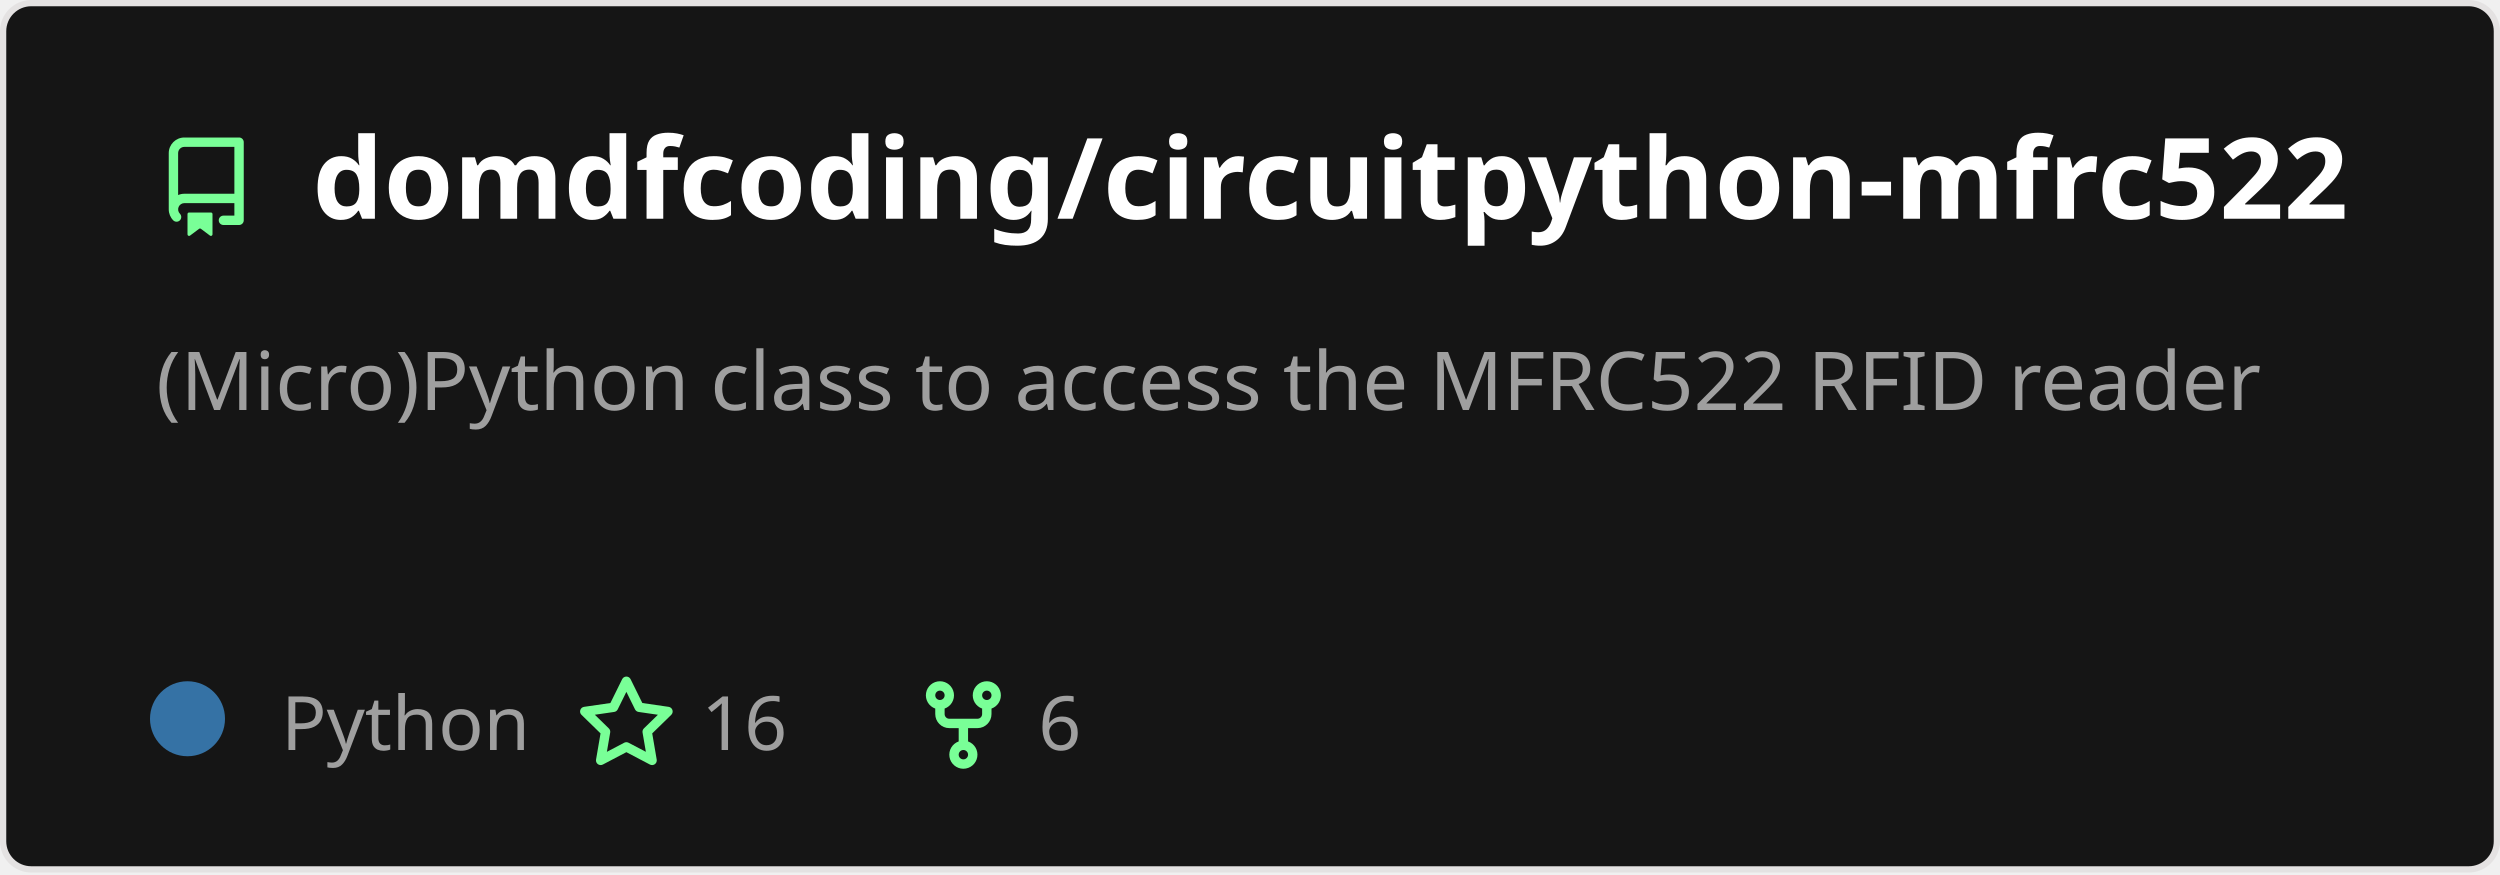
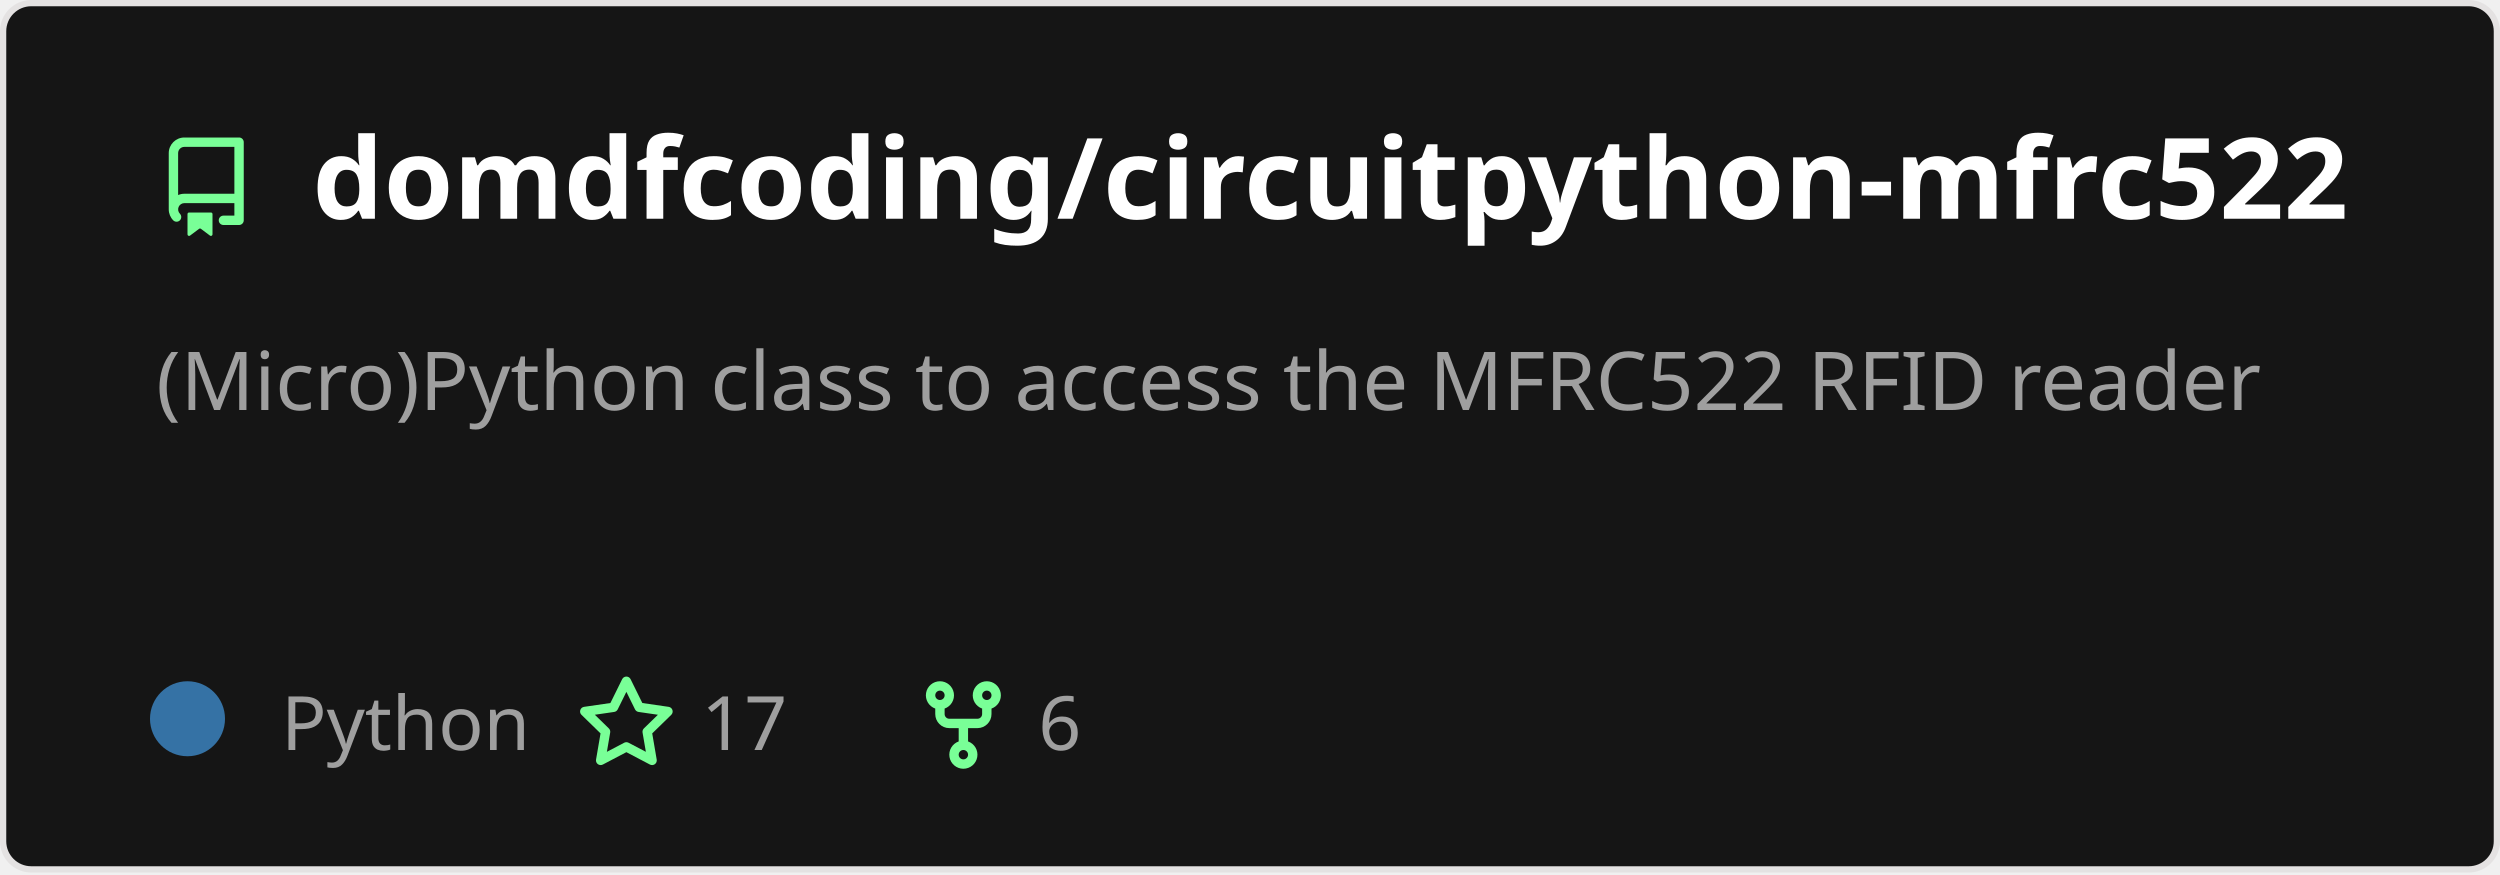
<svg xmlns="http://www.w3.org/2000/svg" width="400" height="140" viewBox="0 0 400 140" fill="none" role="img" aria-labelledby="descId">
  <style>
          .header {
            font: 600 18px 'Segoe UI', Ubuntu, Sans-Serif;
            fill: #fff;
            animation: fadeInAnimation 0.8s ease-in-out forwards;
          }
          @supports(-moz-appearance: auto) {
            /* Selector detects Firefox */
            .header { font-size: 15.5px; }
          }
          
    .description {
      font: 400 13px 'Segoe UI', Ubuntu, Sans-Serif;fill: #9f9f9f;
      
    }
    .gray { font: 400 12px 'Segoe UI', Ubuntu, Sans-Serif; fill: #9f9f9f }
    .badge { font: 600 11px 'Segoe UI', Ubuntu, Sans-Serif; }
    .badge rect { opacity: 0.2; stroke: #9f9f9f }
    .badge text { fill: #9f9f9f }

    .stat { font: 400 12px 'Segoe UI', Ubuntu, Sans-Serif; fill: #9f9f9f }
    .stagger {
      opacity: 0;
      animation: fadeInAnimation 0.3s ease-in-out forwards;
    }
    .not_bold { font-weight: 400 }
    .bold { font-weight: 700 }
    .icon {
      fill: #79ff97;
      display: block;
    }
  
          

          
      /* Animations */
      @keyframes scaleInAnimation {
        from {
          transform: translate(-5px, 5px) scale(0);
        }
        to {
          transform: translate(-5px, 5px) scale(1);
        }
      }
      @keyframes fadeInAnimation {
        from {
          opacity: 0;
        }
        to {
          opacity: 1;
        }
      }
    
          * { animation-duration: 0s !important; animation-delay: 0s !important; }
        </style>
  <defs>
          
          
        </defs>
  <rect data-testid="card-bg" class="card-bg" x="0.5" y="0.5" rx="4.5" height="99%" stroke="#e4e2e2" width="399" fill="#151515" stroke-opacity="1" />
  <g data-testid="card-title" transform="translate(25, 35)">
    <g transform="translate(0, 0)">
      <svg class="icon" x="0" y="-13" viewBox="0 0 16 16" version="1.1" width="16" height="16">
        <path fill-rule="evenodd" d="M2 2.5A2.5 2.5 0 014.5 0h8.75a.75.75 0 01.75.75v12.5a.75.75 0 01-.75.75h-2.5a.75.75 0 110-1.5h1.75v-2h-8a1 1 0 00-.714 1.7.75.75 0 01-1.072 1.05A2.495 2.495 0 012 11.5v-9zm10.5-1V9h-8c-.356 0-.694.074-1 .208V2.5a1 1 0 011-1h8zM5 12.25v3.25a.25.25 0 00.4.2l1.45-1.087a.25.25 0 01.3 0L8.6 15.7a.25.25 0 00.4-.2v-3.25a.25.25 0 00-.25-.25h-3.5a.25.25 0 00-.25.25z" />
      </svg>
    </g>
    <g transform="translate(25, 0)">
      <text x="0" y="0" class="header" data-testid="header">domdfcoding/circuitpython-mfrc522</text>
    </g>
  </g>
  <g data-testid="main-card-body" transform="translate(0, 55)">
    <text class="description" x="25" y="-5">
      <tspan dy="1.2em" x="25">(Micro)Python class to access the MFRC522 RFID reader</tspan>
    </text>
    <g transform="translate(30, 65)">
      <g transform="translate(0, 0)">
        <g data-testid="primary-lang">
          <circle data-testid="lang-color" cx="0" cy="-5" r="6" fill="#3572A5" />
          <text data-testid="lang-name" class="gray" x="15">Python</text>
        </g>
      </g>
      <g transform="translate(62.22, 0)">
        <g transform="translate(0, 0)">
          <svg class="icon" y="-12" viewBox="0 0 16 16" version="1.1" width="16" height="16">
            <path fill-rule="evenodd" d="M8 .25a.75.75 0 01.673.418l1.882 3.815 4.21.612a.75.75 0 01.416 1.279l-3.046 2.97.719 4.192a.75.75 0 01-1.088.791L8 12.347l-3.766 1.98a.75.75 0 01-1.088-.79l.72-4.194L.818 6.374a.75.75 0 01.416-1.28l4.21-.611L7.327.668A.75.75 0 018 .25zm0 2.445L6.615 5.5a.75.75 0 01-.564.41l-3.097.45 2.24 2.184a.75.75 0 01.216.664l-.528 3.084 2.769-1.456a.75.75 0 01.698 0l2.77 1.456-.53-3.084a.75.75 0 01.216-.664l2.24-2.183-3.096-.45a.75.75 0 01-.564-.41L8 2.694v.001z" />
          </svg>
        </g>
        <g transform="translate(20, 0)">
-           <text data-testid="stargazers" class="gray">16</text>
+           <text data-testid="stargazers" class="gray">17</text>
        </g>
      </g>
      <g transform="translate(116.14, 0)">
        <g transform="translate(0, 0)">
          <svg class="icon" y="-12" viewBox="0 0 16 16" version="1.1" width="16" height="16">
            <path fill-rule="evenodd" d="M5 3.25a.75.75 0 11-1.5 0 .75.75 0 011.5 0zm0 2.122a2.25 2.25 0 10-1.5 0v.878A2.25 2.25 0 005.75 8.5h1.5v2.128a2.251 2.251 0 101.5 0V8.5h1.5a2.25 2.25 0 002.25-2.25v-.878a2.25 2.25 0 10-1.5 0v.878a.75.75 0 01-.75.75h-4.5A.75.75 0 015 6.25v-.878zm3.75 7.378a.75.75 0 11-1.5 0 .75.75 0 011.5 0zm3-8.75a.75.75 0 100-1.5.75.75 0 000 1.5z" />
          </svg>
        </g>
        <g transform="translate(20, 0)">
          <text data-testid="forkcount" class="gray">6</text>
        </g>
      </g>
    </g>
    <svg x="0" y="0">
      <g transform="translate(-3, 88)">
      
    </g>
    </svg>
  </g>
</svg>
